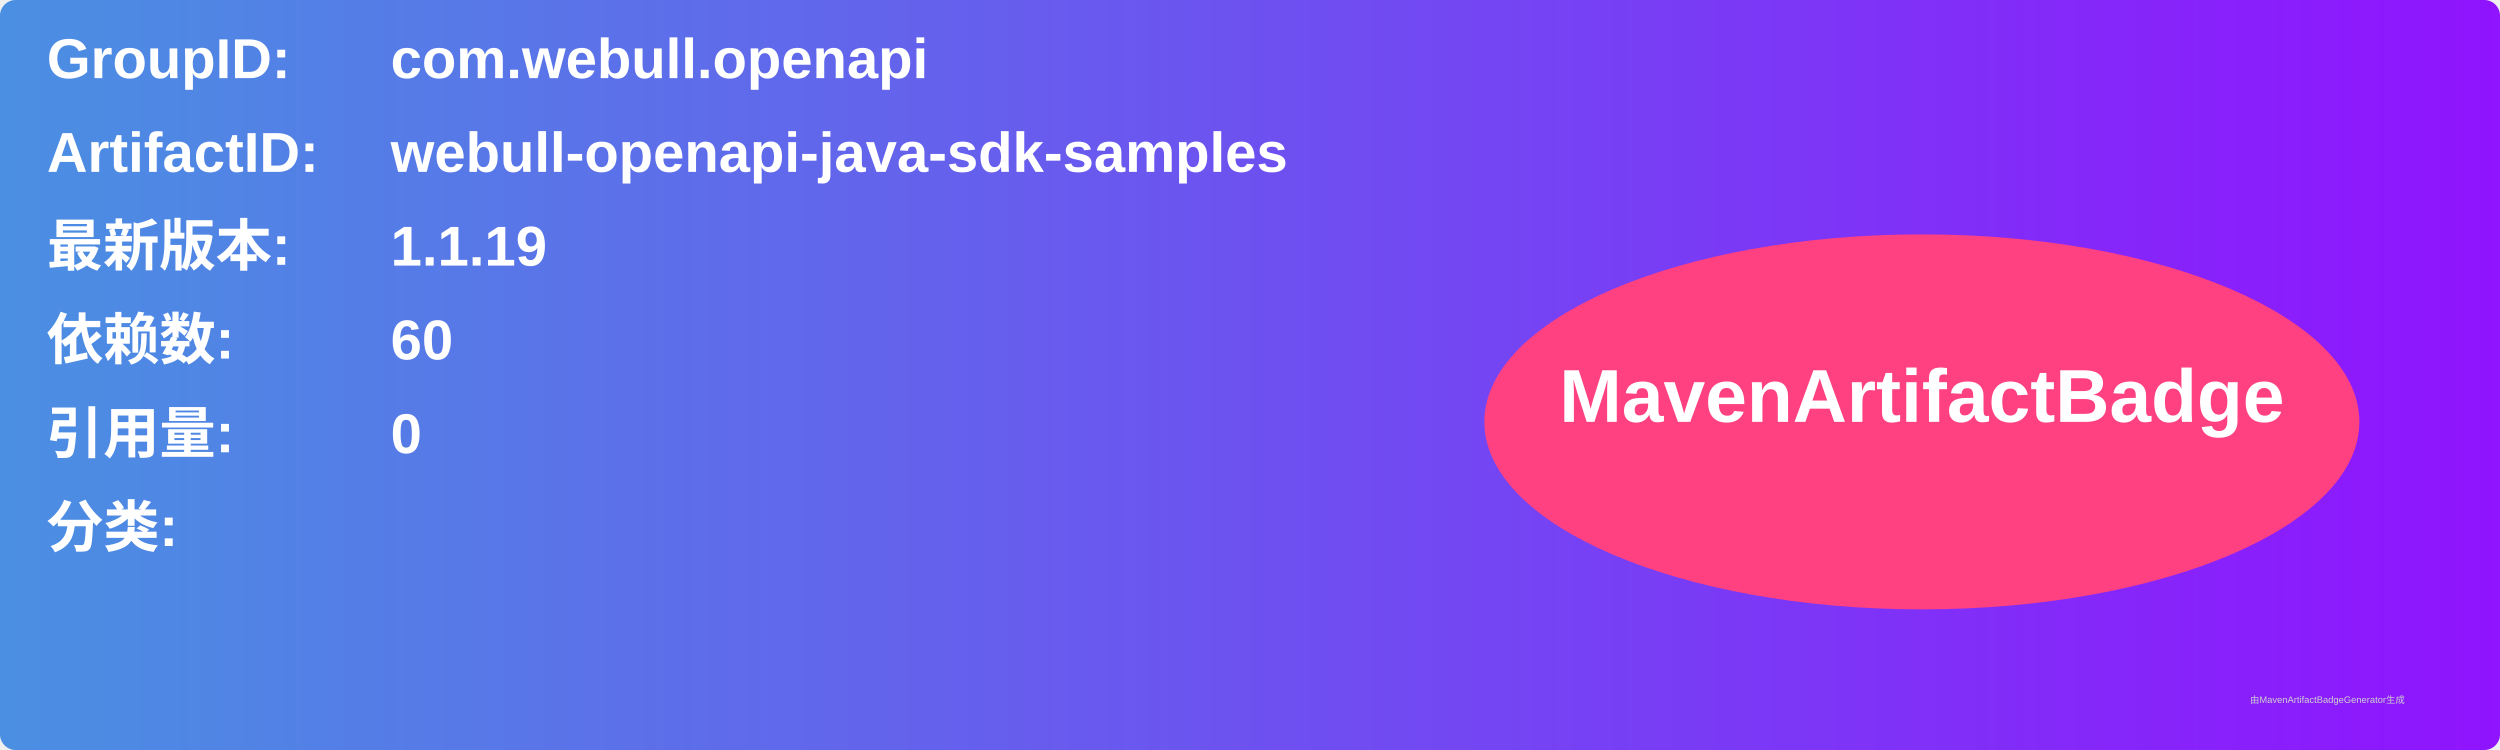
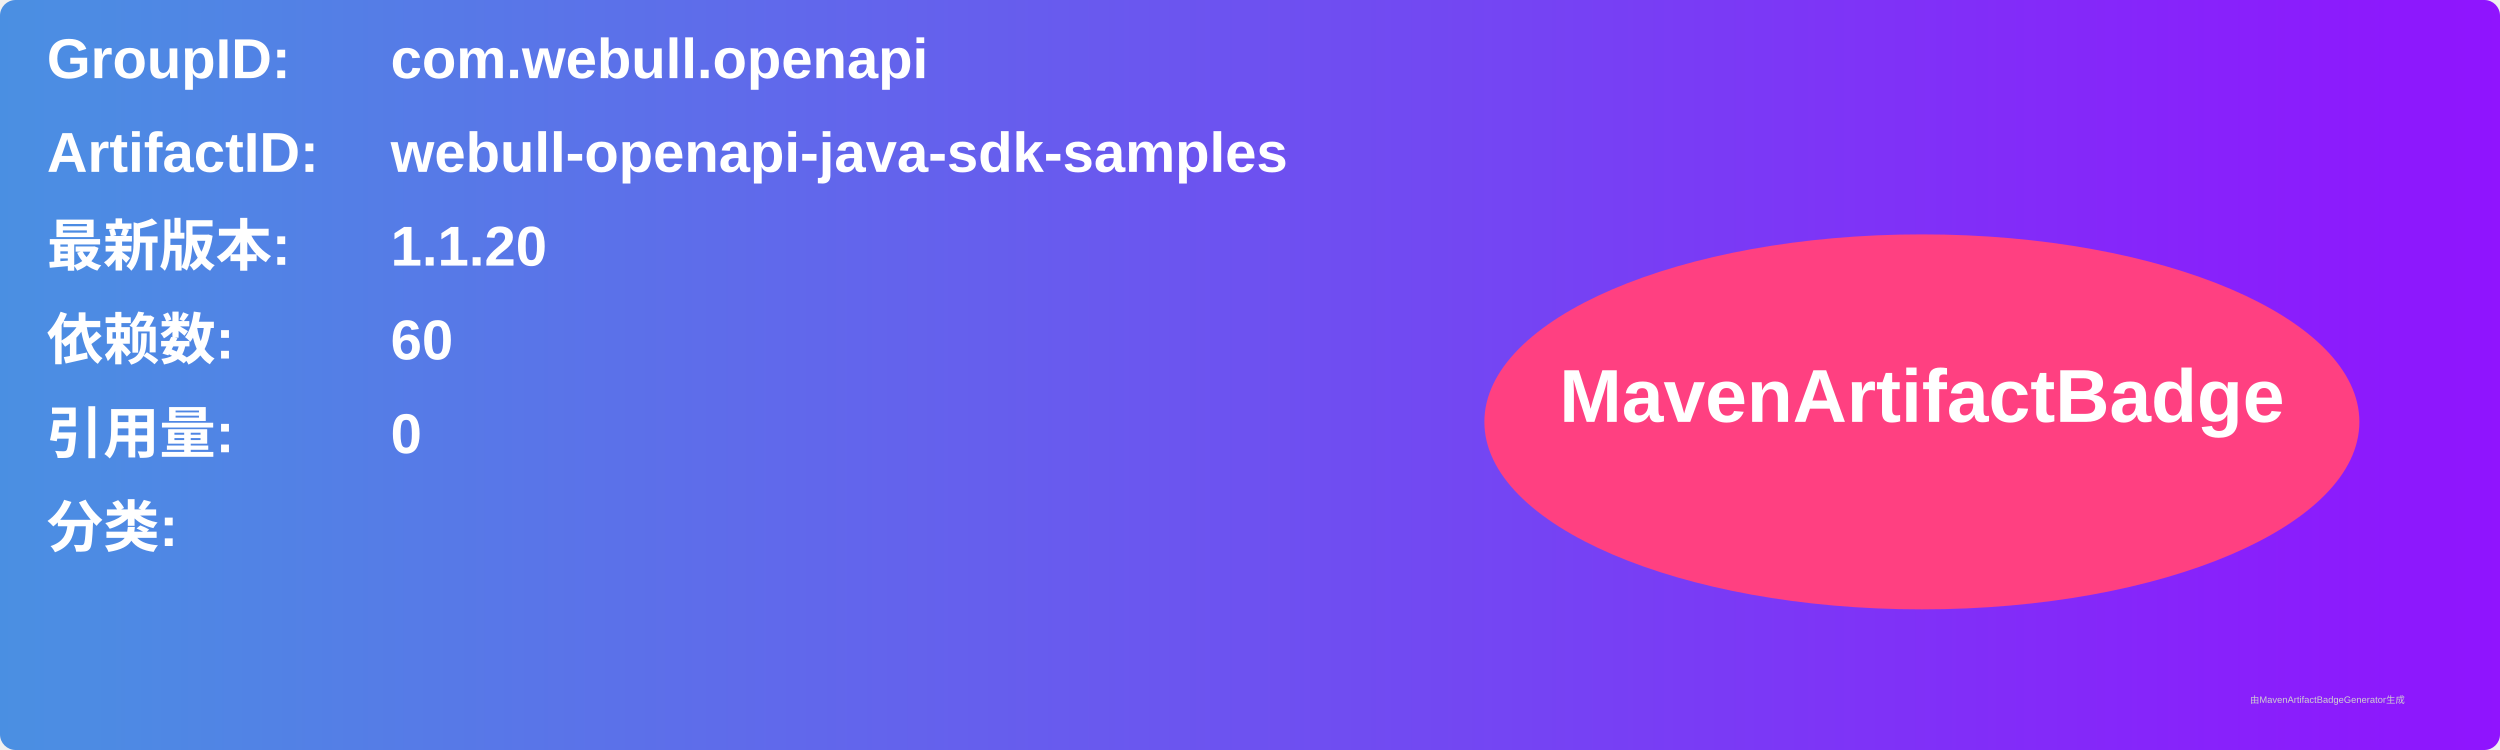
<svg xmlns="http://www.w3.org/2000/svg" width="800" height="240" viewBox="0 0 800 240">
  <linearGradient id="grad" x1="0%" y1="0%" x2="100%" y2="0%">
    <stop offset="0%" stop-color="#4a90e2" />
    <stop offset="100%" stop-color="#9013fe" />
  </linearGradient>
  <rect width="100%" height="100%" rx="5" ry="5" fill="url(#grad)" />
  <g transform="translate(15, 15)">
    <text x="0" y="10" font-family="Arial" font-size="18" fill="white" font-weight="bold" width="260">GroupID:</text>
    <text x="110" y="10" font-family="Arial" font-size="18" fill="white" font-weight="bold" width="460">com.webull.openapi</text>
    <text x="0" y="40" font-family="Arial" font-size="18" fill="white" font-weight="bold" width="260">ArtifactID:</text>
    <text x="110" y="40" font-family="Arial" font-size="18" fill="white" font-weight="bold" width="460">webull-openapi-java-sdk-samples</text>
    <text x="0" y="70" font-family="Arial" font-size="18" fill="white" font-weight="bold">最新版本:</text>
    <text x="110" y="70" font-family="Arial" font-size="18" fill="white" font-weight="bold">
-       <tspan font-weight="bold">1.1.19</tspan>
+       <tspan font-weight="bold">1.1.20</tspan>
    </text>
    <text x="0" y="100" font-family="Arial" font-size="18" fill="white" font-weight="bold">依赖数: </text>
    <text x="110" y="100" font-family="Arial" font-size="18" fill="white">
      <tspan font-weight="bold">60</tspan>
    </text>
    <text x="0" y="130" font-family="Arial" font-size="18" fill="white" font-weight="bold">引用量: </text>
    <text x="110" y="130" font-family="Arial" font-size="18" fill="white">
      <tspan font-weight="bold">0</tspan>
    </text>
    <text x="0" y="160" font-family="Arial" font-size="18" fill="white" font-weight="bold">分类:</text>
    <text x="10" y="190" font-family="Arial" font-size="10" fill="white">
      <tspan font-weight="bold" />
    </text>
    <ellipse cx="600" cy="120" rx="140" ry="60" fill="#ff4081" />
    <text x="600" y="120" text-anchor="middle" font-family="Arial" font-size="24" fill="white" font-weight="bold">MavenArtifactBadge</text>
  </g>
  <text x="720" y="225" font-family="Arial" font-size="3" fill="#d0d0d0">由MavenArtifactBadgeGenerator生成</text>
</svg>
